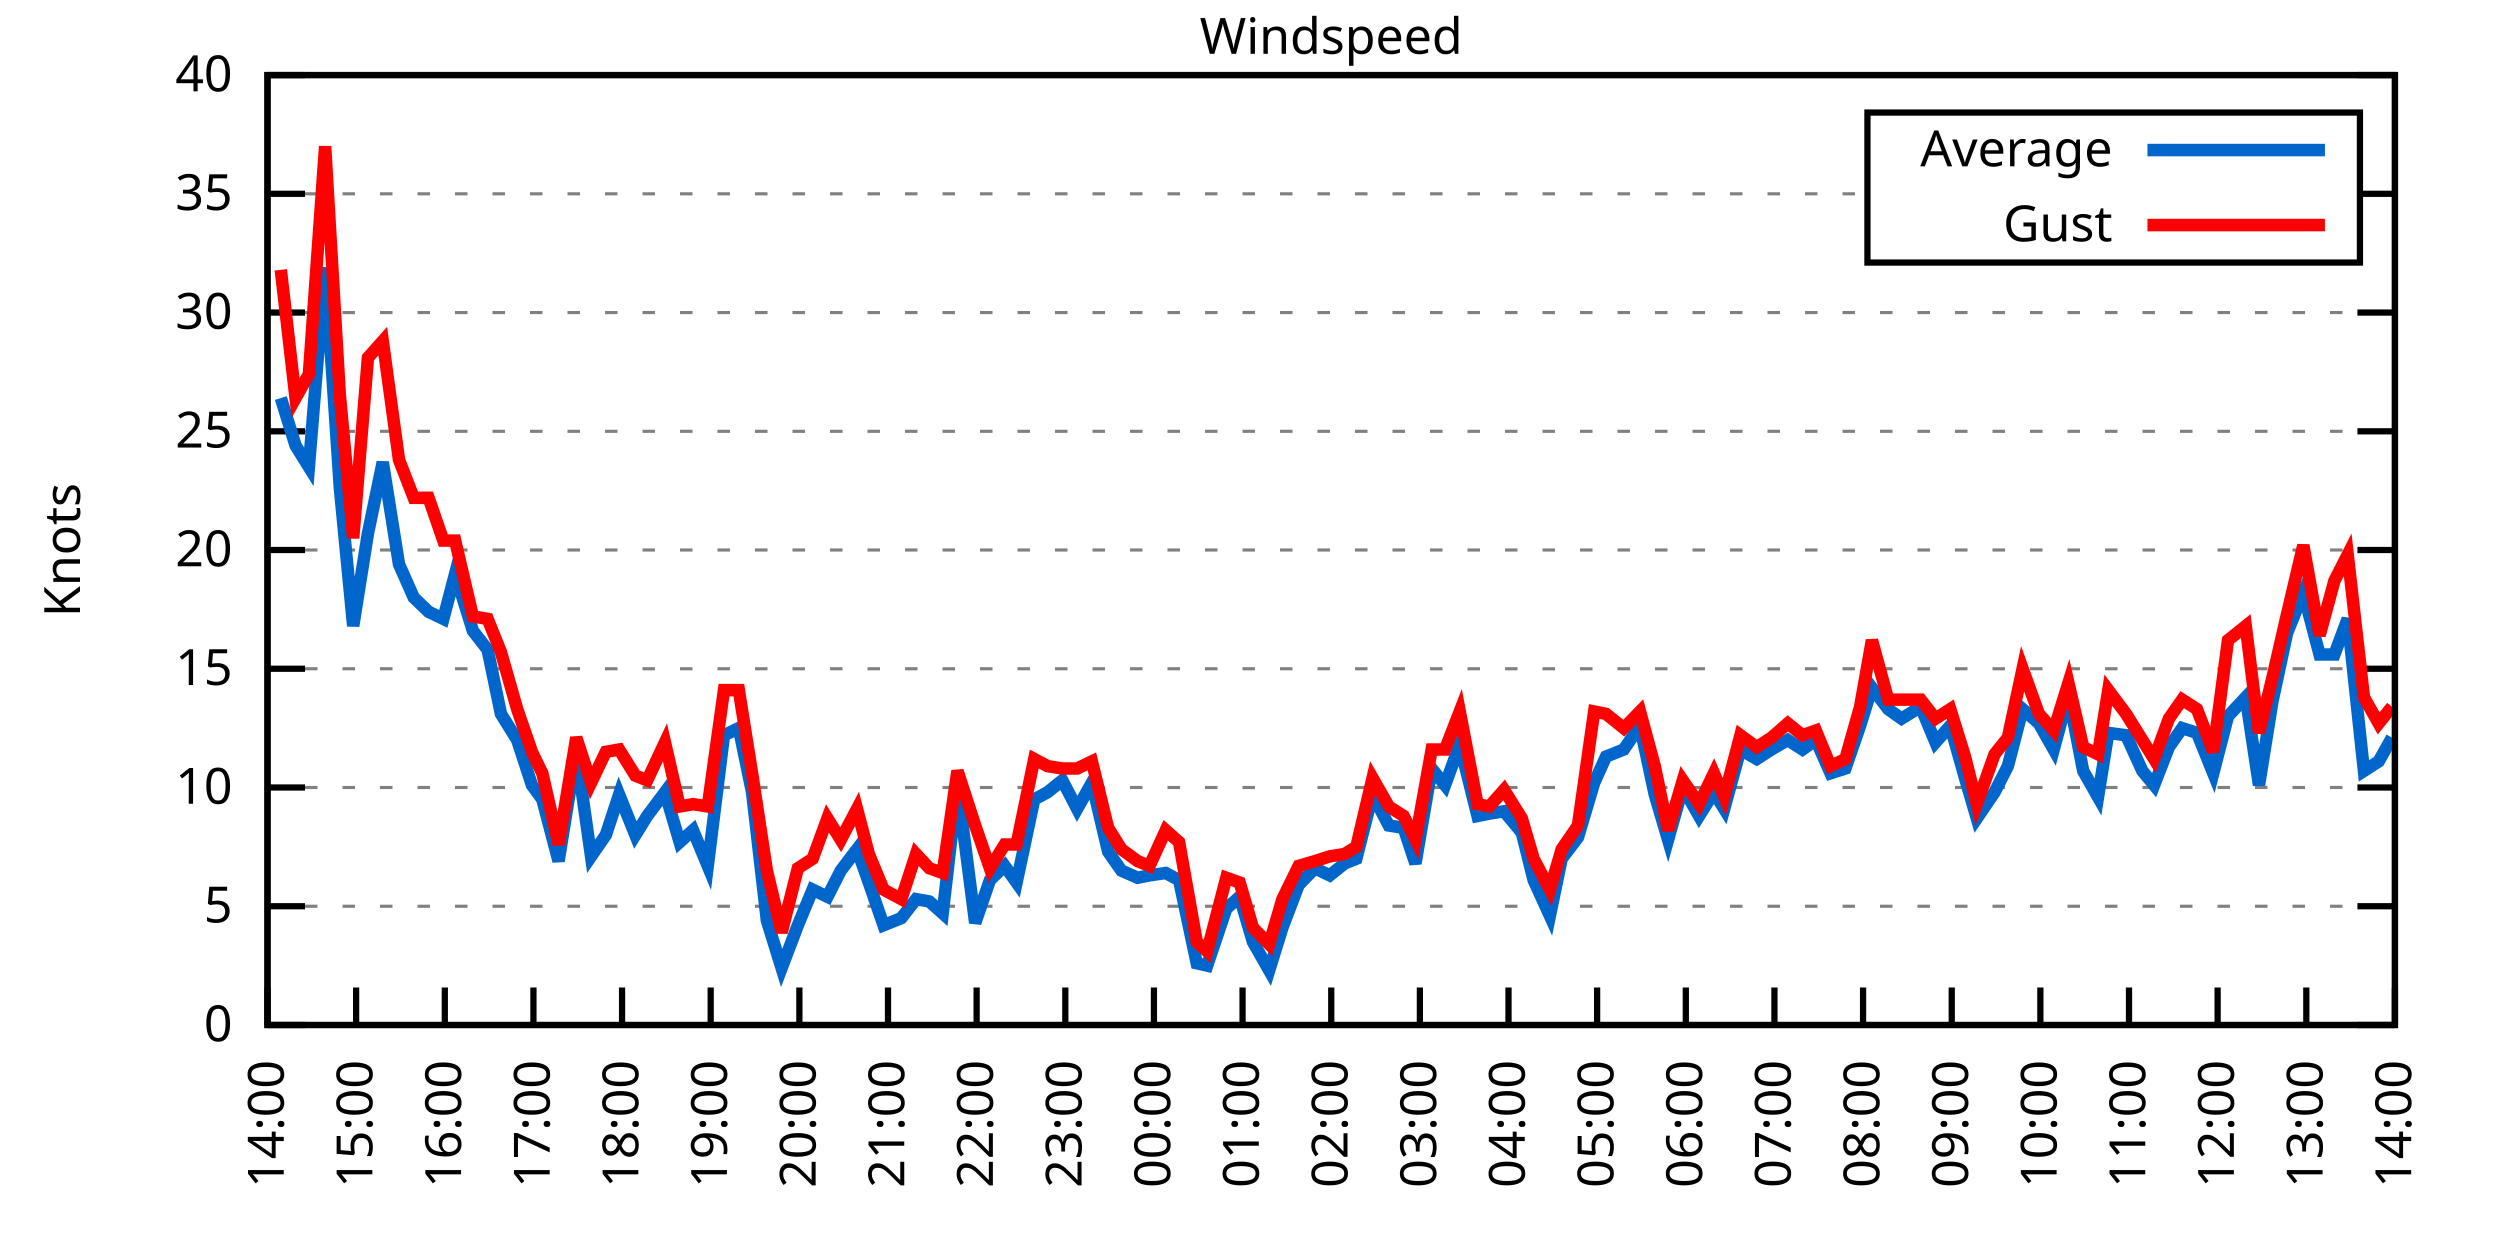
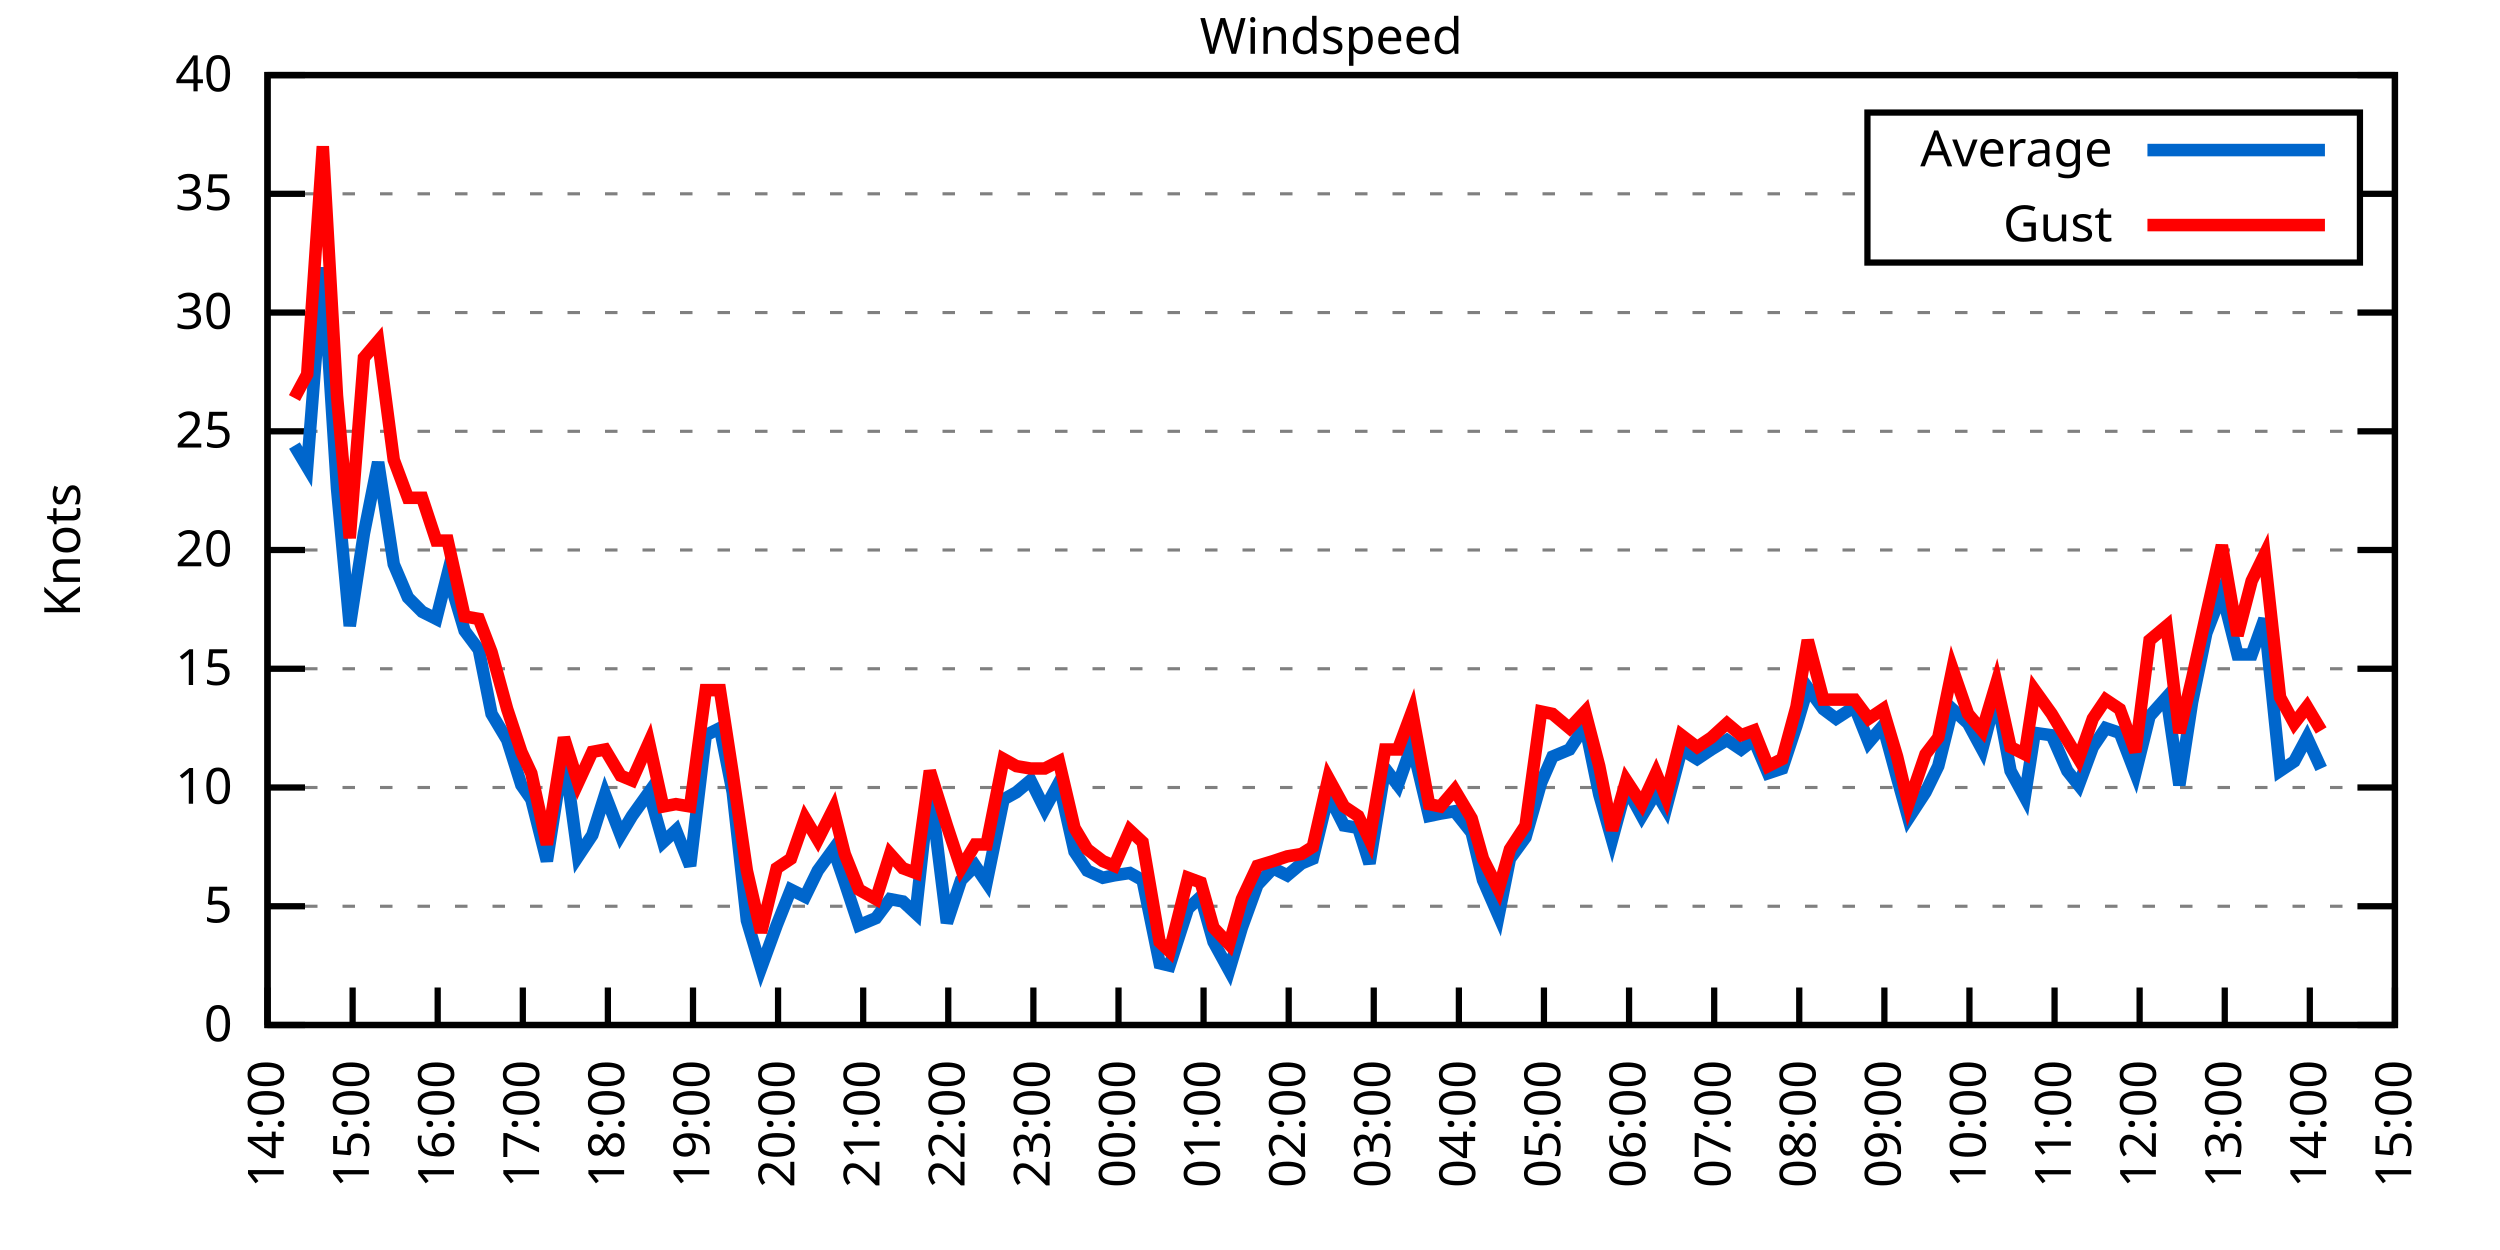
<svg xmlns="http://www.w3.org/2000/svg" xmlns:xlink="http://www.w3.org/1999/xlink" width="400" height="200" viewBox="0 0 400 200">
  <g id="gnuplot_canvas">
    <rect x="0" y="0" width="400" height="200" fill="none" />
    <defs>
      <circle id="gpDot" r="0.5" stroke-width="0.5" stroke="currentColor" />
      <path id="gpPt0" stroke-width="0.333" stroke="currentColor" d="M-1,0 h2 M0,-1 v2" />
      <path id="gpPt1" stroke-width="0.333" stroke="currentColor" d="M-1,-1 L1,1 M1,-1 L-1,1" />
      <path id="gpPt2" stroke-width="0.333" stroke="currentColor" d="M-1,0 L1,0 M0,-1 L0,1 M-1,-1 L1,1 M-1,1 L1,-1" />
      <rect id="gpPt3" stroke-width="0.333" stroke="currentColor" x="-1" y="-1" width="2" height="2" />
      <rect id="gpPt4" stroke-width="0.333" stroke="currentColor" fill="currentColor" x="-1" y="-1" width="2" height="2" />
      <circle id="gpPt5" stroke-width="0.333" stroke="currentColor" cx="0" cy="0" r="1" />
      <use xlink:href="#gpPt5" id="gpPt6" fill="currentColor" stroke="none" />
      <path id="gpPt7" stroke-width="0.333" stroke="currentColor" d="M0,-1.33 L-1.33,0.67 L1.33,0.67 z" />
      <use xlink:href="#gpPt7" id="gpPt8" fill="currentColor" stroke="none" />
      <use xlink:href="#gpPt7" id="gpPt9" stroke="currentColor" transform="rotate(180)" />
      <use xlink:href="#gpPt9" id="gpPt10" fill="currentColor" stroke="none" />
      <use xlink:href="#gpPt3" id="gpPt11" stroke="currentColor" transform="rotate(45)" />
      <use xlink:href="#gpPt11" id="gpPt12" fill="currentColor" stroke="none" />
      <path id="gpPt13" stroke-width="0.333" stroke="currentColor" d="M0,1.330 L1.265,0.411 L0.782,-1.067 L-0.782,-1.076 L-1.265,0.411 z" />
      <use xlink:href="#gpPt13" id="gpPt14" fill="currentColor" stroke="none" />
      <filter id="textbox" filterUnits="objectBoundingBox" x="0" y="0" height="1" width="1">
        <feFlood flood-color="white" flood-opacity="1" result="bgnd" />
        <feComposite in="SourceGraphic" in2="bgnd" operator="atop" />
      </filter>
      <filter id="greybox" filterUnits="objectBoundingBox" x="0" y="0" height="1" width="1">
        <feFlood flood-color="lightgrey" flood-opacity="1" result="grey" />
        <feComposite in="SourceGraphic" in2="grey" operator="atop" />
      </filter>
    </defs>
    <g fill="none" color="white" stroke="currentColor" stroke-width="1.00" stroke-linecap="butt" stroke-linejoin="miter">
</g>
    <g fill="none" color="black" stroke="currentColor" stroke-width="1.00" stroke-linecap="butt" stroke-linejoin="miter">
      <g stroke="none" shape-rendering="crispEdges">
        <polygon fill="rgb(255, 255, 255)" points="42.80,164.00 383.18,164.00 383.18,12.02 42.80,12.02 " />
      </g>
    </g>
    <g fill="none" color="black" stroke="currentColor" stroke-width="1.00" stroke-linecap="butt" stroke-linejoin="miter">
</g>
    <g fill="none" color="black" stroke="black" stroke-width="0.50" stroke-linecap="butt" stroke-linejoin="miter">
</g>
    <g fill="none" color="gray" stroke="currentColor" stroke-width="0.50" stroke-linecap="butt" stroke-linejoin="miter">
      <path stroke="gray" stroke-dasharray="2,4" class="gridline" d="M42.80,164.00 L383.19,164.00  " />
    </g>
    <g fill="none" color="gray" stroke="gray" stroke-width="1.00" stroke-linecap="butt" stroke-linejoin="miter">
</g>
    <g fill="none" color="black" stroke="currentColor" stroke-width="1.00" stroke-linecap="butt" stroke-linejoin="miter">
      <path stroke="black" d="M42.80,164.00 L48.80,164.00 M383.19,164.00 L377.19,164.00  " />
      <g transform="translate(37.20,166.60)" stroke="none" fill="black" font-family="Sans" font-size="8.00" text-anchor="end">
        <text>
          <tspan font-family="Sans"> 0</tspan>
        </text>
      </g>
    </g>
    <g fill="none" color="black" stroke="currentColor" stroke-width="1.00" stroke-linecap="butt" stroke-linejoin="miter">
</g>
    <g fill="none" color="black" stroke="black" stroke-width="0.50" stroke-linecap="butt" stroke-linejoin="miter">
</g>
    <g fill="none" color="gray" stroke="currentColor" stroke-width="0.50" stroke-linecap="butt" stroke-linejoin="miter">
      <path stroke="gray" stroke-dasharray="2,4" class="gridline" d="M42.80,145.00 L383.19,145.00  " />
    </g>
    <g fill="none" color="gray" stroke="gray" stroke-width="1.00" stroke-linecap="butt" stroke-linejoin="miter">
</g>
    <g fill="none" color="black" stroke="currentColor" stroke-width="1.00" stroke-linecap="butt" stroke-linejoin="miter">
      <path stroke="black" d="M42.80,145.00 L48.80,145.00 M383.19,145.00 L377.19,145.00  " />
      <g transform="translate(37.20,147.60)" stroke="none" fill="black" font-family="Sans" font-size="8.00" text-anchor="end">
        <text>
          <tspan font-family="Sans"> 5</tspan>
        </text>
      </g>
    </g>
    <g fill="none" color="black" stroke="currentColor" stroke-width="1.00" stroke-linecap="butt" stroke-linejoin="miter">
</g>
    <g fill="none" color="black" stroke="black" stroke-width="0.50" stroke-linecap="butt" stroke-linejoin="miter">
</g>
    <g fill="none" color="gray" stroke="currentColor" stroke-width="0.50" stroke-linecap="butt" stroke-linejoin="miter">
      <path stroke="gray" stroke-dasharray="2,4" class="gridline" d="M42.80,126.00 L383.19,126.00  " />
    </g>
    <g fill="none" color="gray" stroke="gray" stroke-width="1.00" stroke-linecap="butt" stroke-linejoin="miter">
</g>
    <g fill="none" color="black" stroke="currentColor" stroke-width="1.00" stroke-linecap="butt" stroke-linejoin="miter">
      <path stroke="black" d="M42.80,126.00 L48.80,126.00 M383.19,126.00 L377.19,126.00  " />
      <g transform="translate(37.20,128.60)" stroke="none" fill="black" font-family="Sans" font-size="8.00" text-anchor="end">
        <text>
          <tspan font-family="Sans"> 10</tspan>
        </text>
      </g>
    </g>
    <g fill="none" color="black" stroke="currentColor" stroke-width="1.00" stroke-linecap="butt" stroke-linejoin="miter">
</g>
    <g fill="none" color="black" stroke="black" stroke-width="0.50" stroke-linecap="butt" stroke-linejoin="miter">
</g>
    <g fill="none" color="gray" stroke="currentColor" stroke-width="0.50" stroke-linecap="butt" stroke-linejoin="miter">
      <path stroke="gray" stroke-dasharray="2,4" class="gridline" d="M42.80,107.00 L383.19,107.00  " />
    </g>
    <g fill="none" color="gray" stroke="gray" stroke-width="1.00" stroke-linecap="butt" stroke-linejoin="miter">
</g>
    <g fill="none" color="black" stroke="currentColor" stroke-width="1.00" stroke-linecap="butt" stroke-linejoin="miter">
      <path stroke="black" d="M42.80,107.00 L48.80,107.00 M383.19,107.00 L377.19,107.00  " />
      <g transform="translate(37.20,109.60)" stroke="none" fill="black" font-family="Sans" font-size="8.00" text-anchor="end">
        <text>
          <tspan font-family="Sans"> 15</tspan>
        </text>
      </g>
    </g>
    <g fill="none" color="black" stroke="currentColor" stroke-width="1.00" stroke-linecap="butt" stroke-linejoin="miter">
</g>
    <g fill="none" color="black" stroke="black" stroke-width="0.50" stroke-linecap="butt" stroke-linejoin="miter">
</g>
    <g fill="none" color="gray" stroke="currentColor" stroke-width="0.50" stroke-linecap="butt" stroke-linejoin="miter">
      <path stroke="gray" stroke-dasharray="2,4" class="gridline" d="M42.80,88.00 L383.19,88.00  " />
    </g>
    <g fill="none" color="gray" stroke="gray" stroke-width="1.00" stroke-linecap="butt" stroke-linejoin="miter">
</g>
    <g fill="none" color="black" stroke="currentColor" stroke-width="1.00" stroke-linecap="butt" stroke-linejoin="miter">
      <path stroke="black" d="M42.80,88.00 L48.80,88.00 M383.19,88.00 L377.19,88.00  " />
      <g transform="translate(37.20,90.60)" stroke="none" fill="black" font-family="Sans" font-size="8.00" text-anchor="end">
        <text>
          <tspan font-family="Sans"> 20</tspan>
        </text>
      </g>
    </g>
    <g fill="none" color="black" stroke="currentColor" stroke-width="1.00" stroke-linecap="butt" stroke-linejoin="miter">
</g>
    <g fill="none" color="black" stroke="black" stroke-width="0.50" stroke-linecap="butt" stroke-linejoin="miter">
</g>
    <g fill="none" color="gray" stroke="currentColor" stroke-width="0.50" stroke-linecap="butt" stroke-linejoin="miter">
      <path stroke="gray" stroke-dasharray="2,4" class="gridline" d="M42.80,69.01 L383.19,69.01  " />
    </g>
    <g fill="none" color="gray" stroke="gray" stroke-width="1.00" stroke-linecap="butt" stroke-linejoin="miter">
</g>
    <g fill="none" color="black" stroke="currentColor" stroke-width="1.00" stroke-linecap="butt" stroke-linejoin="miter">
      <path stroke="black" d="M42.80,69.01 L48.80,69.01 M383.19,69.01 L377.19,69.01  " />
      <g transform="translate(37.20,71.61)" stroke="none" fill="black" font-family="Sans" font-size="8.00" text-anchor="end">
        <text>
          <tspan font-family="Sans"> 25</tspan>
        </text>
      </g>
    </g>
    <g fill="none" color="black" stroke="currentColor" stroke-width="1.00" stroke-linecap="butt" stroke-linejoin="miter">
</g>
    <g fill="none" color="black" stroke="black" stroke-width="0.50" stroke-linecap="butt" stroke-linejoin="miter">
</g>
    <g fill="none" color="gray" stroke="currentColor" stroke-width="0.50" stroke-linecap="butt" stroke-linejoin="miter">
      <path stroke="gray" stroke-dasharray="2,4" class="gridline" d="M42.80,50.01 L383.19,50.01  " />
    </g>
    <g fill="none" color="gray" stroke="gray" stroke-width="1.00" stroke-linecap="butt" stroke-linejoin="miter">
</g>
    <g fill="none" color="black" stroke="currentColor" stroke-width="1.00" stroke-linecap="butt" stroke-linejoin="miter">
      <path stroke="black" d="M42.80,50.01 L48.80,50.01 M383.19,50.01 L377.19,50.01  " />
      <g transform="translate(37.20,52.61)" stroke="none" fill="black" font-family="Sans" font-size="8.00" text-anchor="end">
        <text>
          <tspan font-family="Sans"> 30</tspan>
        </text>
      </g>
    </g>
    <g fill="none" color="black" stroke="currentColor" stroke-width="1.00" stroke-linecap="butt" stroke-linejoin="miter">
</g>
    <g fill="none" color="black" stroke="black" stroke-width="0.50" stroke-linecap="butt" stroke-linejoin="miter">
</g>
    <g fill="none" color="gray" stroke="currentColor" stroke-width="0.50" stroke-linecap="butt" stroke-linejoin="miter">
      <path stroke="gray" stroke-dasharray="2,4" class="gridline" d="M42.80,31.01 L298.79,31.01 M377.59,31.01 L383.19,31.01  " />
    </g>
    <g fill="none" color="gray" stroke="gray" stroke-width="1.00" stroke-linecap="butt" stroke-linejoin="miter">
</g>
    <g fill="none" color="black" stroke="currentColor" stroke-width="1.00" stroke-linecap="butt" stroke-linejoin="miter">
      <path stroke="black" d="M42.80,31.01 L48.80,31.01 M383.19,31.01 L377.19,31.01  " />
      <g transform="translate(37.20,33.61)" stroke="none" fill="black" font-family="Sans" font-size="8.00" text-anchor="end">
        <text>
          <tspan font-family="Sans"> 35</tspan>
        </text>
      </g>
    </g>
    <g fill="none" color="black" stroke="currentColor" stroke-width="1.00" stroke-linecap="butt" stroke-linejoin="miter">
</g>
    <g fill="none" color="black" stroke="black" stroke-width="0.50" stroke-linecap="butt" stroke-linejoin="miter">
</g>
    <g fill="none" color="gray" stroke="currentColor" stroke-width="0.50" stroke-linecap="butt" stroke-linejoin="miter">
      <path stroke="gray" stroke-dasharray="2,4" class="gridline" d="M42.80,12.01 L383.19,12.01  " />
    </g>
    <g fill="none" color="gray" stroke="gray" stroke-width="1.00" stroke-linecap="butt" stroke-linejoin="miter">
</g>
    <g fill="none" color="black" stroke="currentColor" stroke-width="1.00" stroke-linecap="butt" stroke-linejoin="miter">
      <path stroke="black" d="M42.80,12.01 L48.80,12.01 M383.19,12.01 L377.19,12.01  " />
      <g transform="translate(37.20,14.61)" stroke="none" fill="black" font-family="Sans" font-size="8.00" text-anchor="end">
        <text>
          <tspan font-family="Sans"> 40</tspan>
        </text>
      </g>
    </g>
    <g fill="none" color="black" stroke="currentColor" stroke-width="1.00" stroke-linecap="butt" stroke-linejoin="miter">
      <path stroke="black" d="M42.80,164.00 L42.80,158.00  " />
      <g transform="translate(45.40,169.60) rotate(270.00)" stroke="none" fill="black" font-family="Sans" font-size="8.00" text-anchor="end">
        <text>
          <tspan font-family="Sans">14:00</tspan>
        </text>
      </g>
    </g>
    <g fill="none" color="black" stroke="currentColor" stroke-width="1.00" stroke-linecap="butt" stroke-linejoin="miter">
-       <path stroke="black" d="M56.98,164.00 L56.98,158.00  " />
-       <g transform="translate(59.58,169.60) rotate(270.00)" stroke="none" fill="black" font-family="Sans" font-size="8.00" text-anchor="end">
+       <path stroke="black" d="M56.42,164.00 L56.42,158.00  " />
+       <g transform="translate(59.02,169.60) rotate(270.00)" stroke="none" fill="black" font-family="Sans" font-size="8.00" text-anchor="end">
        <text>
          <tspan font-family="Sans">15:00</tspan>
        </text>
      </g>
    </g>
    <g fill="none" color="black" stroke="currentColor" stroke-width="1.00" stroke-linecap="butt" stroke-linejoin="miter">
-       <path stroke="black" d="M71.17,164.00 L71.17,158.00  " />
-       <g transform="translate(73.77,169.60) rotate(270.00)" stroke="none" fill="black" font-family="Sans" font-size="8.00" text-anchor="end">
+       <path stroke="black" d="M70.03,164.00 L70.03,158.00  " />
+       <g transform="translate(72.63,169.60) rotate(270.00)" stroke="none" fill="black" font-family="Sans" font-size="8.00" text-anchor="end">
        <text>
          <tspan font-family="Sans">16:00</tspan>
        </text>
      </g>
    </g>
    <g fill="none" color="black" stroke="currentColor" stroke-width="1.00" stroke-linecap="butt" stroke-linejoin="miter">
-       <path stroke="black" d="M85.35,164.00 L85.35,158.00  " />
-       <g transform="translate(87.95,169.60) rotate(270.00)" stroke="none" fill="black" font-family="Sans" font-size="8.00" text-anchor="end">
+       <path stroke="black" d="M83.65,164.00 L83.65,158.00  " />
+       <g transform="translate(86.25,169.60) rotate(270.00)" stroke="none" fill="black" font-family="Sans" font-size="8.00" text-anchor="end">
        <text>
          <tspan font-family="Sans">17:00</tspan>
        </text>
      </g>
    </g>
    <g fill="none" color="black" stroke="currentColor" stroke-width="1.00" stroke-linecap="butt" stroke-linejoin="miter">
-       <path stroke="black" d="M99.53,164.00 L99.53,158.00  " />
-       <g transform="translate(102.13,169.60) rotate(270.00)" stroke="none" fill="black" font-family="Sans" font-size="8.00" text-anchor="end">
+       <path stroke="black" d="M97.26,164.00 L97.26,158.00  " />
+       <g transform="translate(99.86,169.60) rotate(270.00)" stroke="none" fill="black" font-family="Sans" font-size="8.00" text-anchor="end">
        <text>
          <tspan font-family="Sans">18:00</tspan>
        </text>
      </g>
    </g>
    <g fill="none" color="black" stroke="currentColor" stroke-width="1.00" stroke-linecap="butt" stroke-linejoin="miter">
-       <path stroke="black" d="M113.71,164.00 L113.71,158.00  " />
-       <g transform="translate(116.31,169.60) rotate(270.00)" stroke="none" fill="black" font-family="Sans" font-size="8.00" text-anchor="end">
+       <path stroke="black" d="M110.88,164.00 L110.88,158.00  " />
+       <g transform="translate(113.48,169.60) rotate(270.00)" stroke="none" fill="black" font-family="Sans" font-size="8.00" text-anchor="end">
        <text>
          <tspan font-family="Sans">19:00</tspan>
        </text>
      </g>
    </g>
    <g fill="none" color="black" stroke="currentColor" stroke-width="1.00" stroke-linecap="butt" stroke-linejoin="miter">
-       <path stroke="black" d="M127.90,164.00 L127.90,158.00  " />
-       <g transform="translate(130.50,169.60) rotate(270.00)" stroke="none" fill="black" font-family="Sans" font-size="8.00" text-anchor="end">
+       <path stroke="black" d="M124.49,164.00 L124.49,158.00  " />
+       <g transform="translate(127.09,169.60) rotate(270.00)" stroke="none" fill="black" font-family="Sans" font-size="8.00" text-anchor="end">
        <text>
          <tspan font-family="Sans">20:00</tspan>
        </text>
      </g>
    </g>
    <g fill="none" color="black" stroke="currentColor" stroke-width="1.00" stroke-linecap="butt" stroke-linejoin="miter">
-       <path stroke="black" d="M142.08,164.00 L142.08,158.00  " />
-       <g transform="translate(144.68,169.60) rotate(270.00)" stroke="none" fill="black" font-family="Sans" font-size="8.00" text-anchor="end">
+       <path stroke="black" d="M138.11,164.00 L138.11,158.00  " />
+       <g transform="translate(140.71,169.60) rotate(270.00)" stroke="none" fill="black" font-family="Sans" font-size="8.00" text-anchor="end">
        <text>
          <tspan font-family="Sans">21:00</tspan>
        </text>
      </g>
    </g>
    <g fill="none" color="black" stroke="currentColor" stroke-width="1.00" stroke-linecap="butt" stroke-linejoin="miter">
-       <path stroke="black" d="M156.26,164.00 L156.26,158.00  " />
-       <g transform="translate(158.86,169.60) rotate(270.00)" stroke="none" fill="black" font-family="Sans" font-size="8.00" text-anchor="end">
+       <path stroke="black" d="M151.72,164.00 L151.72,158.00  " />
+       <g transform="translate(154.32,169.60) rotate(270.00)" stroke="none" fill="black" font-family="Sans" font-size="8.00" text-anchor="end">
        <text>
          <tspan font-family="Sans">22:00</tspan>
        </text>
      </g>
    </g>
    <g fill="none" color="black" stroke="currentColor" stroke-width="1.00" stroke-linecap="butt" stroke-linejoin="miter">
-       <path stroke="black" d="M170.45,164.00 L170.45,158.00  " />
-       <g transform="translate(173.05,169.60) rotate(270.00)" stroke="none" fill="black" font-family="Sans" font-size="8.00" text-anchor="end">
+       <path stroke="black" d="M165.34,164.00 L165.34,158.00  " />
+       <g transform="translate(167.94,169.60) rotate(270.00)" stroke="none" fill="black" font-family="Sans" font-size="8.00" text-anchor="end">
        <text>
          <tspan font-family="Sans">23:00</tspan>
        </text>
      </g>
    </g>
    <g fill="none" color="black" stroke="currentColor" stroke-width="1.00" stroke-linecap="butt" stroke-linejoin="miter">
-       <path stroke="black" d="M184.63,164.00 L184.63,158.00  " />
-       <g transform="translate(187.23,169.60) rotate(270.00)" stroke="none" fill="black" font-family="Sans" font-size="8.00" text-anchor="end">
+       <path stroke="black" d="M178.96,164.00 L178.96,158.00  " />
+       <g transform="translate(181.56,169.60) rotate(270.00)" stroke="none" fill="black" font-family="Sans" font-size="8.00" text-anchor="end">
        <text>
          <tspan font-family="Sans">00:00</tspan>
        </text>
      </g>
    </g>
    <g fill="none" color="black" stroke="currentColor" stroke-width="1.00" stroke-linecap="butt" stroke-linejoin="miter">
-       <path stroke="black" d="M198.81,164.00 L198.81,158.00  " />
-       <g transform="translate(201.41,169.60) rotate(270.00)" stroke="none" fill="black" font-family="Sans" font-size="8.00" text-anchor="end">
+       <path stroke="black" d="M192.57,164.00 L192.57,158.00  " />
+       <g transform="translate(195.17,169.60) rotate(270.00)" stroke="none" fill="black" font-family="Sans" font-size="8.00" text-anchor="end">
        <text>
          <tspan font-family="Sans">01:00</tspan>
        </text>
      </g>
    </g>
    <g fill="none" color="black" stroke="currentColor" stroke-width="1.00" stroke-linecap="butt" stroke-linejoin="miter">
-       <path stroke="black" d="M213.00,164.00 L213.00,158.00  " />
-       <g transform="translate(215.60,169.60) rotate(270.00)" stroke="none" fill="black" font-family="Sans" font-size="8.00" text-anchor="end">
+       <path stroke="black" d="M206.19,164.00 L206.19,158.00  " />
+       <g transform="translate(208.79,169.60) rotate(270.00)" stroke="none" fill="black" font-family="Sans" font-size="8.00" text-anchor="end">
        <text>
          <tspan font-family="Sans">02:00</tspan>
        </text>
      </g>
    </g>
    <g fill="none" color="black" stroke="currentColor" stroke-width="1.00" stroke-linecap="butt" stroke-linejoin="miter">
-       <path stroke="black" d="M227.18,164.00 L227.18,158.00  " />
-       <g transform="translate(229.78,169.60) rotate(270.00)" stroke="none" fill="black" font-family="Sans" font-size="8.00" text-anchor="end">
+       <path stroke="black" d="M219.80,164.00 L219.80,158.00  " />
+       <g transform="translate(222.40,169.60) rotate(270.00)" stroke="none" fill="black" font-family="Sans" font-size="8.00" text-anchor="end">
        <text>
          <tspan font-family="Sans">03:00</tspan>
        </text>
      </g>
    </g>
    <g fill="none" color="black" stroke="currentColor" stroke-width="1.00" stroke-linecap="butt" stroke-linejoin="miter">
-       <path stroke="black" d="M241.36,164.00 L241.36,158.00  " />
-       <g transform="translate(243.96,169.60) rotate(270.00)" stroke="none" fill="black" font-family="Sans" font-size="8.00" text-anchor="end">
+       <path stroke="black" d="M233.42,164.00 L233.42,158.00  " />
+       <g transform="translate(236.02,169.60) rotate(270.00)" stroke="none" fill="black" font-family="Sans" font-size="8.00" text-anchor="end">
        <text>
          <tspan font-family="Sans">04:00</tspan>
        </text>
      </g>
    </g>
    <g fill="none" color="black" stroke="currentColor" stroke-width="1.00" stroke-linecap="butt" stroke-linejoin="miter">
-       <path stroke="black" d="M255.54,164.00 L255.54,158.00  " />
-       <g transform="translate(258.14,169.60) rotate(270.00)" stroke="none" fill="black" font-family="Sans" font-size="8.00" text-anchor="end">
+       <path stroke="black" d="M247.03,164.00 L247.03,158.00  " />
+       <g transform="translate(249.63,169.60) rotate(270.00)" stroke="none" fill="black" font-family="Sans" font-size="8.00" text-anchor="end">
        <text>
          <tspan font-family="Sans">05:00</tspan>
        </text>
      </g>
    </g>
    <g fill="none" color="black" stroke="currentColor" stroke-width="1.00" stroke-linecap="butt" stroke-linejoin="miter">
-       <path stroke="black" d="M269.73,164.00 L269.73,158.00  " />
-       <g transform="translate(272.33,169.60) rotate(270.00)" stroke="none" fill="black" font-family="Sans" font-size="8.00" text-anchor="end">
+       <path stroke="black" d="M260.65,164.00 L260.65,158.00  " />
+       <g transform="translate(263.25,169.60) rotate(270.00)" stroke="none" fill="black" font-family="Sans" font-size="8.00" text-anchor="end">
        <text>
          <tspan font-family="Sans">06:00</tspan>
        </text>
      </g>
    </g>
    <g fill="none" color="black" stroke="currentColor" stroke-width="1.00" stroke-linecap="butt" stroke-linejoin="miter">
-       <path stroke="black" d="M283.91,164.00 L283.91,158.00  " />
-       <g transform="translate(286.51,169.60) rotate(270.00)" stroke="none" fill="black" font-family="Sans" font-size="8.00" text-anchor="end">
+       <path stroke="black" d="M274.27,164.00 L274.27,158.00  " />
+       <g transform="translate(276.87,169.60) rotate(270.00)" stroke="none" fill="black" font-family="Sans" font-size="8.00" text-anchor="end">
        <text>
          <tspan font-family="Sans">07:00</tspan>
        </text>
      </g>
    </g>
    <g fill="none" color="black" stroke="currentColor" stroke-width="1.00" stroke-linecap="butt" stroke-linejoin="miter">
-       <path stroke="black" d="M298.09,164.00 L298.09,158.00  " />
-       <g transform="translate(300.69,169.60) rotate(270.00)" stroke="none" fill="black" font-family="Sans" font-size="8.00" text-anchor="end">
+       <path stroke="black" d="M287.88,164.00 L287.88,158.00  " />
+       <g transform="translate(290.48,169.60) rotate(270.00)" stroke="none" fill="black" font-family="Sans" font-size="8.00" text-anchor="end">
        <text>
          <tspan font-family="Sans">08:00</tspan>
        </text>
      </g>
    </g>
    <g fill="none" color="black" stroke="currentColor" stroke-width="1.00" stroke-linecap="butt" stroke-linejoin="miter">
-       <path stroke="black" d="M312.28,164.00 L312.28,158.00  " />
-       <g transform="translate(314.88,169.60) rotate(270.00)" stroke="none" fill="black" font-family="Sans" font-size="8.00" text-anchor="end">
+       <path stroke="black" d="M301.50,164.00 L301.50,158.00  " />
+       <g transform="translate(304.10,169.60) rotate(270.00)" stroke="none" fill="black" font-family="Sans" font-size="8.00" text-anchor="end">
        <text>
          <tspan font-family="Sans">09:00</tspan>
        </text>
      </g>
    </g>
    <g fill="none" color="black" stroke="currentColor" stroke-width="1.00" stroke-linecap="butt" stroke-linejoin="miter">
-       <path stroke="black" d="M326.46,164.00 L326.46,158.00  " />
-       <g transform="translate(329.06,169.60) rotate(270.00)" stroke="none" fill="black" font-family="Sans" font-size="8.00" text-anchor="end">
+       <path stroke="black" d="M315.11,164.00 L315.11,158.00  " />
+       <g transform="translate(317.71,169.60) rotate(270.00)" stroke="none" fill="black" font-family="Sans" font-size="8.00" text-anchor="end">
        <text>
          <tspan font-family="Sans">10:00</tspan>
        </text>
      </g>
    </g>
    <g fill="none" color="black" stroke="currentColor" stroke-width="1.00" stroke-linecap="butt" stroke-linejoin="miter">
-       <path stroke="black" d="M340.64,164.00 L340.64,158.00  " />
-       <g transform="translate(343.24,169.60) rotate(270.00)" stroke="none" fill="black" font-family="Sans" font-size="8.00" text-anchor="end">
+       <path stroke="black" d="M328.73,164.00 L328.73,158.00  " />
+       <g transform="translate(331.33,169.60) rotate(270.00)" stroke="none" fill="black" font-family="Sans" font-size="8.00" text-anchor="end">
        <text>
          <tspan font-family="Sans">11:00</tspan>
        </text>
      </g>
    </g>
    <g fill="none" color="black" stroke="currentColor" stroke-width="1.00" stroke-linecap="butt" stroke-linejoin="miter">
-       <path stroke="black" d="M354.82,164.00 L354.82,158.00  " />
-       <g transform="translate(357.42,169.60) rotate(270.00)" stroke="none" fill="black" font-family="Sans" font-size="8.00" text-anchor="end">
+       <path stroke="black" d="M342.34,164.00 L342.34,158.00  " />
+       <g transform="translate(344.94,169.60) rotate(270.00)" stroke="none" fill="black" font-family="Sans" font-size="8.00" text-anchor="end">
        <text>
          <tspan font-family="Sans">12:00</tspan>
        </text>
      </g>
    </g>
    <g fill="none" color="black" stroke="currentColor" stroke-width="1.00" stroke-linecap="butt" stroke-linejoin="miter">
-       <path stroke="black" d="M369.01,164.00 L369.01,158.00  " />
-       <g transform="translate(371.61,169.60) rotate(270.00)" stroke="none" fill="black" font-family="Sans" font-size="8.00" text-anchor="end">
+       <path stroke="black" d="M355.96,164.00 L355.96,158.00  " />
+       <g transform="translate(358.56,169.60) rotate(270.00)" stroke="none" fill="black" font-family="Sans" font-size="8.00" text-anchor="end">
        <text>
          <tspan font-family="Sans">13:00</tspan>
+         </text>
+       </g>
+     </g>
+     <g fill="none" color="black" stroke="currentColor" stroke-width="1.00" stroke-linecap="butt" stroke-linejoin="miter">
+       <path stroke="black" d="M369.57,164.00 L369.57,158.00  " />
+       <g transform="translate(372.17,169.60) rotate(270.00)" stroke="none" fill="black" font-family="Sans" font-size="8.00" text-anchor="end">
+         <text>
+           <tspan font-family="Sans">14:00</tspan>
        </text>
      </g>
    </g>
    <g fill="none" color="black" stroke="currentColor" stroke-width="1.00" stroke-linecap="butt" stroke-linejoin="miter">
      <path stroke="black" d="M383.19,164.00 L383.19,158.00  " />
      <g transform="translate(385.79,169.60) rotate(270.00)" stroke="none" fill="black" font-family="Sans" font-size="8.00" text-anchor="end">
        <text>
-           <tspan font-family="Sans">14:00</tspan>
+           <tspan font-family="Sans">15:00</tspan>
        </text>
      </g>
    </g>
    <g fill="none" color="black" stroke="currentColor" stroke-width="1.00" stroke-linecap="butt" stroke-linejoin="miter">
</g>
    <g fill="none" color="black" stroke="currentColor" stroke-width="1.00" stroke-linecap="butt" stroke-linejoin="miter">
      <path stroke="black" d="M42.80,12.01 L42.80,164.00 L383.19,164.00 L383.19,12.01 L42.80,12.01 Z  " />
    </g>
    <g fill="none" color="black" stroke="currentColor" stroke-width="1.00" stroke-linecap="butt" stroke-linejoin="miter">
</g>
    <g fill="none" color="black" stroke="currentColor" stroke-width="1.00" stroke-linecap="butt" stroke-linejoin="miter">
      <path stroke="black" d="M298.79,42.01 L298.79,18.01 L377.59,18.01 L377.59,42.01 L298.79,42.01 Z  " />
    </g>
    <g id="Windspeed_plot_1">
      <g fill="none" color="white" stroke="black" stroke-width="2.00" stroke-linecap="butt" stroke-linejoin="miter">
</g>
      <g fill="none" color="black" stroke="currentColor" stroke-width="2.00" stroke-linecap="butt" stroke-linejoin="miter">
        <g transform="translate(337.99,26.61)" stroke="none" fill="black" font-family="Sans" font-size="8.00" text-anchor="end">
          <text>
            <tspan font-family="Sans">Average</tspan>
          </text>
        </g>
      </g>
      <g fill="none" color="black" stroke="currentColor" stroke-width="2.00" stroke-linecap="butt" stroke-linejoin="miter">
-         <path stroke="rgb(  0, 102, 204)" d="M343.59,24.01 L371.99,24.01 M44.93,63.69 L47.29,71.29 L49.42,74.71 L52.02,42.79 L54.38,78.13 L56.51,100.16   L58.87,85.35 L61.24,73.95 L63.84,90.28 L66.20,95.60 L68.57,97.88 L70.93,99.02 L72.82,91.80 L75.66,100.92   L78.02,103.96 L80.15,114.22 L82.75,118.40 L85.11,125.62 L86.77,127.90 L89.37,137.78 L92.20,120.30 L94.57,137.02   L96.93,133.60 L99.06,127.14 L101.66,133.60 L103.55,130.56 L106.39,126.76 L108.75,134.74 L110.88,132.84 L113.24,138.54   L115.84,117.64 L118.21,116.50 L120.33,126.76 L122.70,147.28 L125.06,154.88 L127.66,148.04 L130.02,142.34 L132.39,143.48   L134.52,139.30 L137.12,135.88 L139.01,141.20 L141.37,148.04 L144.21,146.90 L146.57,143.86 L148.70,144.24 L150.83,146.14   L153.19,125.62 L156.03,147.66 L158.39,140.82 L160.75,138.54 L162.65,141.20 L165.48,127.90 L167.61,126.76 L169.97,124.86   L172.34,129.42 L174.70,125.24 L177.30,136.26 L179.43,139.30 L182.03,140.44 L183.92,140.06 L186.52,139.68 L188.65,140.82   L191.48,154.12 L193.14,154.50 L196.21,145.38 L198.34,143.48 L200.47,150.70 L203.07,155.26 L205.19,148.42 L207.79,141.58   L210.39,138.92 L212.76,140.06 L215.12,138.16 L217.01,137.40 L219.61,127.14 L222.21,132.08 L224.58,132.46 L226.47,138.16   L229.07,122.96 L231.20,125.62 L233.56,119.16 L236.40,130.56 L238.29,130.18 L240.65,129.80 L243.49,133.22 L245.38,140.82   L247.98,146.52 L249.87,137.40 L252.47,133.98 L255.07,125.24 L256.96,121.06 L259.80,119.92 L262.40,116.12 L264.76,127.14   L266.89,134.36 L269.25,126.00 L271.85,130.56 L274.22,126.76 L275.87,129.42 L278.47,119.92 L281.07,121.44 L283.44,119.92   L286.04,118.40 L288.40,119.92 L290.53,118.40 L292.89,123.72 L295.26,122.96 L297.62,116.12 L299.51,110.04 L302.11,113.46   L304.24,114.98 L307.31,113.08 L309.68,118.78 L312.04,116.12 L314.40,124.48 L316.29,130.94 L319.13,126.76 L321.26,122.58   L323.62,113.46 L326.22,115.74 L328.59,119.92 L330.95,111.18 L333.31,123.34 L335.68,127.52 L337.33,117.26 L340.17,117.64   L342.77,123.34 L344.66,125.62 L347.02,119.54 L349.15,116.50 L351.51,117.26 L354.12,123.72 L356.48,114.60 L359.32,111.56   L361.44,125.62 L363.57,112.32 L365.93,101.30 L368.53,94.84 L371.13,104.72 L373.50,104.72 L375.63,99.02 L378.23,123.34   L380.59,121.82 L382.72,118.02  " />
+         <path stroke="rgb(  0, 102, 204)" d="M343.59,24.01 L371.99,24.01 M47.11,71.29 L49.15,74.71 L51.65,42.79 L53.92,78.13 L55.96,100.16 L58.23,85.35   L60.50,73.95 L63.00,90.28 L65.27,95.60 L67.54,97.88 L69.80,99.02 L71.62,91.80 L74.34,100.92 L76.61,103.96   L78.65,114.22 L81.15,118.40 L83.42,125.62 L85.01,127.90 L87.50,137.78 L90.23,120.30 L92.50,137.02 L94.77,133.60   L96.81,127.14 L99.30,133.60 L101.12,130.56 L103.84,126.76 L106.11,134.74 L108.15,132.84 L110.42,138.54 L112.92,117.64   L115.19,116.50 L117.23,126.76 L119.50,147.28 L121.77,154.88 L124.27,148.04 L126.54,142.34 L128.81,143.48 L130.85,139.30   L133.34,135.88 L135.16,141.20 L137.43,148.04 L140.15,146.90 L142.42,143.86 L144.46,144.24 L146.51,146.14 L148.77,125.62   L151.50,147.66 L153.77,140.82 L156.04,138.54 L157.85,141.20 L160.57,127.90 L162.62,126.76 L164.89,124.86 L167.16,129.42   L169.43,125.24 L171.92,136.26 L173.96,139.30 L176.46,140.44 L178.28,140.06 L180.77,139.68 L182.81,140.82 L185.54,154.12   L187.13,154.50 L190.08,145.38 L192.12,143.48 L194.16,150.70 L196.66,155.26 L198.70,148.42 L201.19,141.58 L203.69,138.92   L205.96,140.06 L208.23,138.16 L210.04,137.40 L212.54,127.14 L215.04,132.08 L217.31,132.46 L219.12,138.16 L221.62,122.96   L223.66,125.62 L225.93,119.16 L228.65,130.56 L230.47,130.18 L232.74,129.80 L235.46,133.22 L237.28,140.82 L239.77,146.52   L241.59,137.40 L244.08,133.98 L246.58,125.24 L248.40,121.06 L251.12,119.92 L253.61,116.12 L255.88,127.14 L257.93,134.36   L260.20,126.00 L262.69,130.56 L264.96,126.76 L266.55,129.42 L269.05,119.92 L271.54,121.44 L273.81,119.92 L276.31,118.40   L278.58,119.92 L280.62,118.40 L282.89,123.72 L285.16,122.96 L287.43,116.12 L289.24,110.04 L291.74,113.46 L293.78,114.98   L296.73,113.08 L299.00,118.78 L301.27,116.12 L303.54,124.48 L305.35,130.94 L308.08,126.76 L310.12,122.58 L312.39,113.46   L314.89,115.74 L317.15,119.92 L319.42,111.18 L321.69,123.34 L323.96,127.52 L325.55,117.26 L328.27,117.64 L330.77,123.34   L332.59,125.62 L334.85,119.54 L336.90,116.50 L339.17,117.26 L341.66,123.72 L343.93,114.60 L346.65,111.56 L348.70,125.62   L350.74,112.32 L353.01,101.30 L355.50,94.84 L358.00,104.72 L360.27,104.72 L362.31,99.02 L364.81,123.34 L367.08,121.82   L369.12,118.02 L371.39,122.96  " />
      </g>
    </g>
    <g id="Windspeed_plot_2">
      <g fill="none" color="black" stroke="currentColor" stroke-width="2.00" stroke-linecap="butt" stroke-linejoin="miter">
        <g transform="translate(337.99,38.61)" stroke="none" fill="black" font-family="Sans" font-size="8.00" text-anchor="end">
          <text>
            <tspan font-family="Sans">Gust</tspan>
          </text>
        </g>
      </g>
      <g fill="none" color="black" stroke="currentColor" stroke-width="2.00" stroke-linecap="butt" stroke-linejoin="miter">
-         <path stroke="rgb(255,   0,   0)" d="M343.59,36.01 L371.99,36.01 M44.93,43.17 L47.29,63.69 L49.42,59.89 L52.02,23.41 L54.38,63.31 L56.51,86.11   L58.87,57.23 L61.24,54.57 L63.84,73.57 L66.20,79.65 L68.57,79.65 L70.93,86.49 L72.82,86.49 L75.66,98.64   L78.02,99.02 L80.15,104.34 L82.75,113.46 L85.11,120.30 L86.77,123.72 L89.37,135.12 L92.20,118.02 L94.57,125.24   L96.93,120.30 L99.06,119.92 L101.66,124.10 L103.55,124.86 L106.39,118.78 L108.75,129.04 L110.88,128.66 L113.24,129.04   L115.84,110.42 L118.21,110.42 L120.33,123.72 L122.70,139.30 L125.06,149.18 L127.66,138.92 L130.02,137.40 L132.39,130.94   L134.52,134.36 L137.12,129.42 L139.01,136.64 L141.37,142.34 L144.21,143.86 L146.57,136.64 L148.70,138.92 L150.83,139.68   L153.19,123.34 L156.03,132.08 L158.39,138.92 L160.75,135.12 L162.65,135.12 L165.48,121.44 L167.61,122.58 L169.97,122.96   L172.34,122.96 L174.70,121.82 L177.30,132.46 L179.43,135.88 L182.03,137.78 L183.92,138.54 L186.52,132.84 L188.65,134.74   L191.48,150.70 L193.14,152.22 L196.21,140.44 L198.34,141.20 L200.47,148.42 L203.07,151.08 L205.19,143.86 L207.79,138.54   L210.39,137.78 L212.76,137.02 L215.12,136.64 L217.01,135.50 L219.61,124.48 L222.21,129.04 L224.58,130.56 L226.47,134.36   L229.07,119.92 L231.20,119.92 L233.56,113.84 L236.40,128.66 L238.29,129.04 L240.65,126.38 L243.49,130.94 L245.38,137.40   L247.98,142.34 L249.87,135.88 L252.47,132.08 L255.07,113.84 L256.96,114.22 L259.80,116.50 L262.40,113.84 L264.76,122.58   L266.89,132.84 L269.25,124.86 L271.85,128.66 L274.22,123.72 L275.87,127.52 L278.47,117.64 L281.07,119.54 L283.44,118.02   L286.04,115.74 L288.40,117.64 L290.53,116.88 L292.89,122.58 L295.26,121.44 L297.62,113.08 L299.51,102.44 L302.11,111.94   L304.24,111.94 L307.31,111.94 L309.68,114.98 L312.04,113.46 L314.40,121.06 L316.29,128.66 L319.13,120.68 L321.26,118.02   L323.62,107.00 L326.22,114.22 L328.59,116.88 L330.95,109.28 L333.31,119.54 L335.68,120.68 L337.33,110.42 L340.17,114.22   L342.77,118.40 L344.66,121.44 L347.02,114.98 L349.15,111.94 L351.51,113.46 L354.12,120.30 L356.48,102.44 L359.32,100.16   L361.44,117.26 L363.57,108.52 L365.93,98.26 L368.53,87.25 L371.13,101.68 L373.50,92.94 L375.63,88.76 L378.23,111.56   L380.59,115.74 L382.72,113.08  " />
+         <path stroke="rgb(255,   0,   0)" d="M343.59,36.01 L371.99,36.01 M47.11,63.69 L49.15,59.89 L51.65,23.41 L53.92,63.31 L55.96,86.11 L58.23,57.23   L60.50,54.57 L63.00,73.57 L65.27,79.65 L67.54,79.65 L69.80,86.49 L71.62,86.49 L74.34,98.64 L76.61,99.02   L78.65,104.34 L81.15,113.46 L83.42,120.30 L85.01,123.72 L87.50,135.12 L90.23,118.02 L92.50,125.24 L94.77,120.30   L96.81,119.92 L99.30,124.10 L101.12,124.86 L103.84,118.78 L106.11,129.04 L108.15,128.66 L110.42,129.04 L112.92,110.42   L115.19,110.42 L117.23,123.72 L119.50,139.30 L121.77,149.18 L124.27,138.92 L126.54,137.40 L128.81,130.94 L130.85,134.36   L133.34,129.42 L135.16,136.64 L137.43,142.34 L140.15,143.86 L142.42,136.64 L144.46,138.92 L146.51,139.68 L148.77,123.34   L151.50,132.08 L153.77,138.92 L156.04,135.12 L157.85,135.12 L160.57,121.44 L162.62,122.58 L164.89,122.96 L167.16,122.96   L169.43,121.82 L171.92,132.46 L173.96,135.88 L176.46,137.78 L178.28,138.54 L180.77,132.84 L182.81,134.74 L185.54,150.70   L187.13,152.22 L190.08,140.44 L192.12,141.20 L194.16,148.42 L196.66,151.08 L198.70,143.86 L201.19,138.54 L203.69,137.78   L205.96,137.02 L208.23,136.64 L210.04,135.50 L212.54,124.48 L215.04,129.04 L217.31,130.56 L219.12,134.36 L221.62,119.92   L223.66,119.92 L225.93,113.84 L228.65,128.66 L230.47,129.04 L232.74,126.38 L235.46,130.94 L237.28,137.40 L239.77,142.34   L241.59,135.88 L244.08,132.08 L246.58,113.84 L248.40,114.22 L251.12,116.50 L253.61,113.84 L255.88,122.58 L257.93,132.84   L260.20,124.86 L262.69,128.66 L264.96,123.72 L266.55,127.52 L269.05,117.64 L271.54,119.54 L273.81,118.02 L276.31,115.74   L278.58,117.64 L280.62,116.88 L282.89,122.58 L285.16,121.44 L287.43,113.08 L289.24,102.44 L291.74,111.94 L293.78,111.94   L296.73,111.94 L299.00,114.98 L301.27,113.46 L303.54,121.06 L305.35,128.66 L308.08,120.68 L310.12,118.02 L312.39,107.00   L314.89,114.22 L317.15,116.88 L319.42,109.28 L321.69,119.54 L323.96,120.68 L325.55,110.42 L328.27,114.22 L330.77,118.40   L332.59,121.44 L334.85,114.98 L336.90,111.94 L339.17,113.46 L341.66,120.30 L343.93,102.44 L346.65,100.16 L348.70,117.26   L350.74,108.52 L353.01,98.26 L355.50,87.25 L358.00,101.68 L360.27,92.94 L362.31,88.76 L364.81,111.56 L367.08,115.74   L369.12,113.08 L371.39,116.88  " />
      </g>
    </g>
    <g fill="none" color="black" stroke="currentColor" stroke-width="2.00" stroke-linecap="butt" stroke-linejoin="miter">
</g>
    <g fill="none" color="black" stroke="black" stroke-width="1.00" stroke-linecap="butt" stroke-linejoin="miter">
</g>
    <g fill="none" color="black" stroke="currentColor" stroke-width="1.00" stroke-linecap="butt" stroke-linejoin="miter">
      <path stroke="black" d="M42.80,12.01 L42.80,164.00 L383.19,164.00 L383.19,12.01 L42.80,12.01 Z  " />
      <g transform="translate(12.80,88.01) rotate(270.00)" stroke="none" fill="black" font-family="Sans" font-size="8.00" text-anchor="middle">
        <text>
          <tspan font-family="Sans">Knots</tspan>
        </text>
      </g>
    </g>
    <g fill="none" color="black" stroke="currentColor" stroke-width="1.00" stroke-linecap="butt" stroke-linejoin="miter">
</g>
    <g fill="none" color="black" stroke="currentColor" stroke-width="1.00" stroke-linecap="butt" stroke-linejoin="miter">
      <g transform="translate(212.99,8.61)" stroke="none" fill="black" font-family="Sans" font-size="8.00" text-anchor="middle">
        <text>
          <tspan font-family="Sans">Windspeed</tspan>
        </text>
      </g>
    </g>
    <g fill="none" color="black" stroke="currentColor" stroke-width="1.00" stroke-linecap="butt" stroke-linejoin="miter">
</g>
  </g>
</svg>
